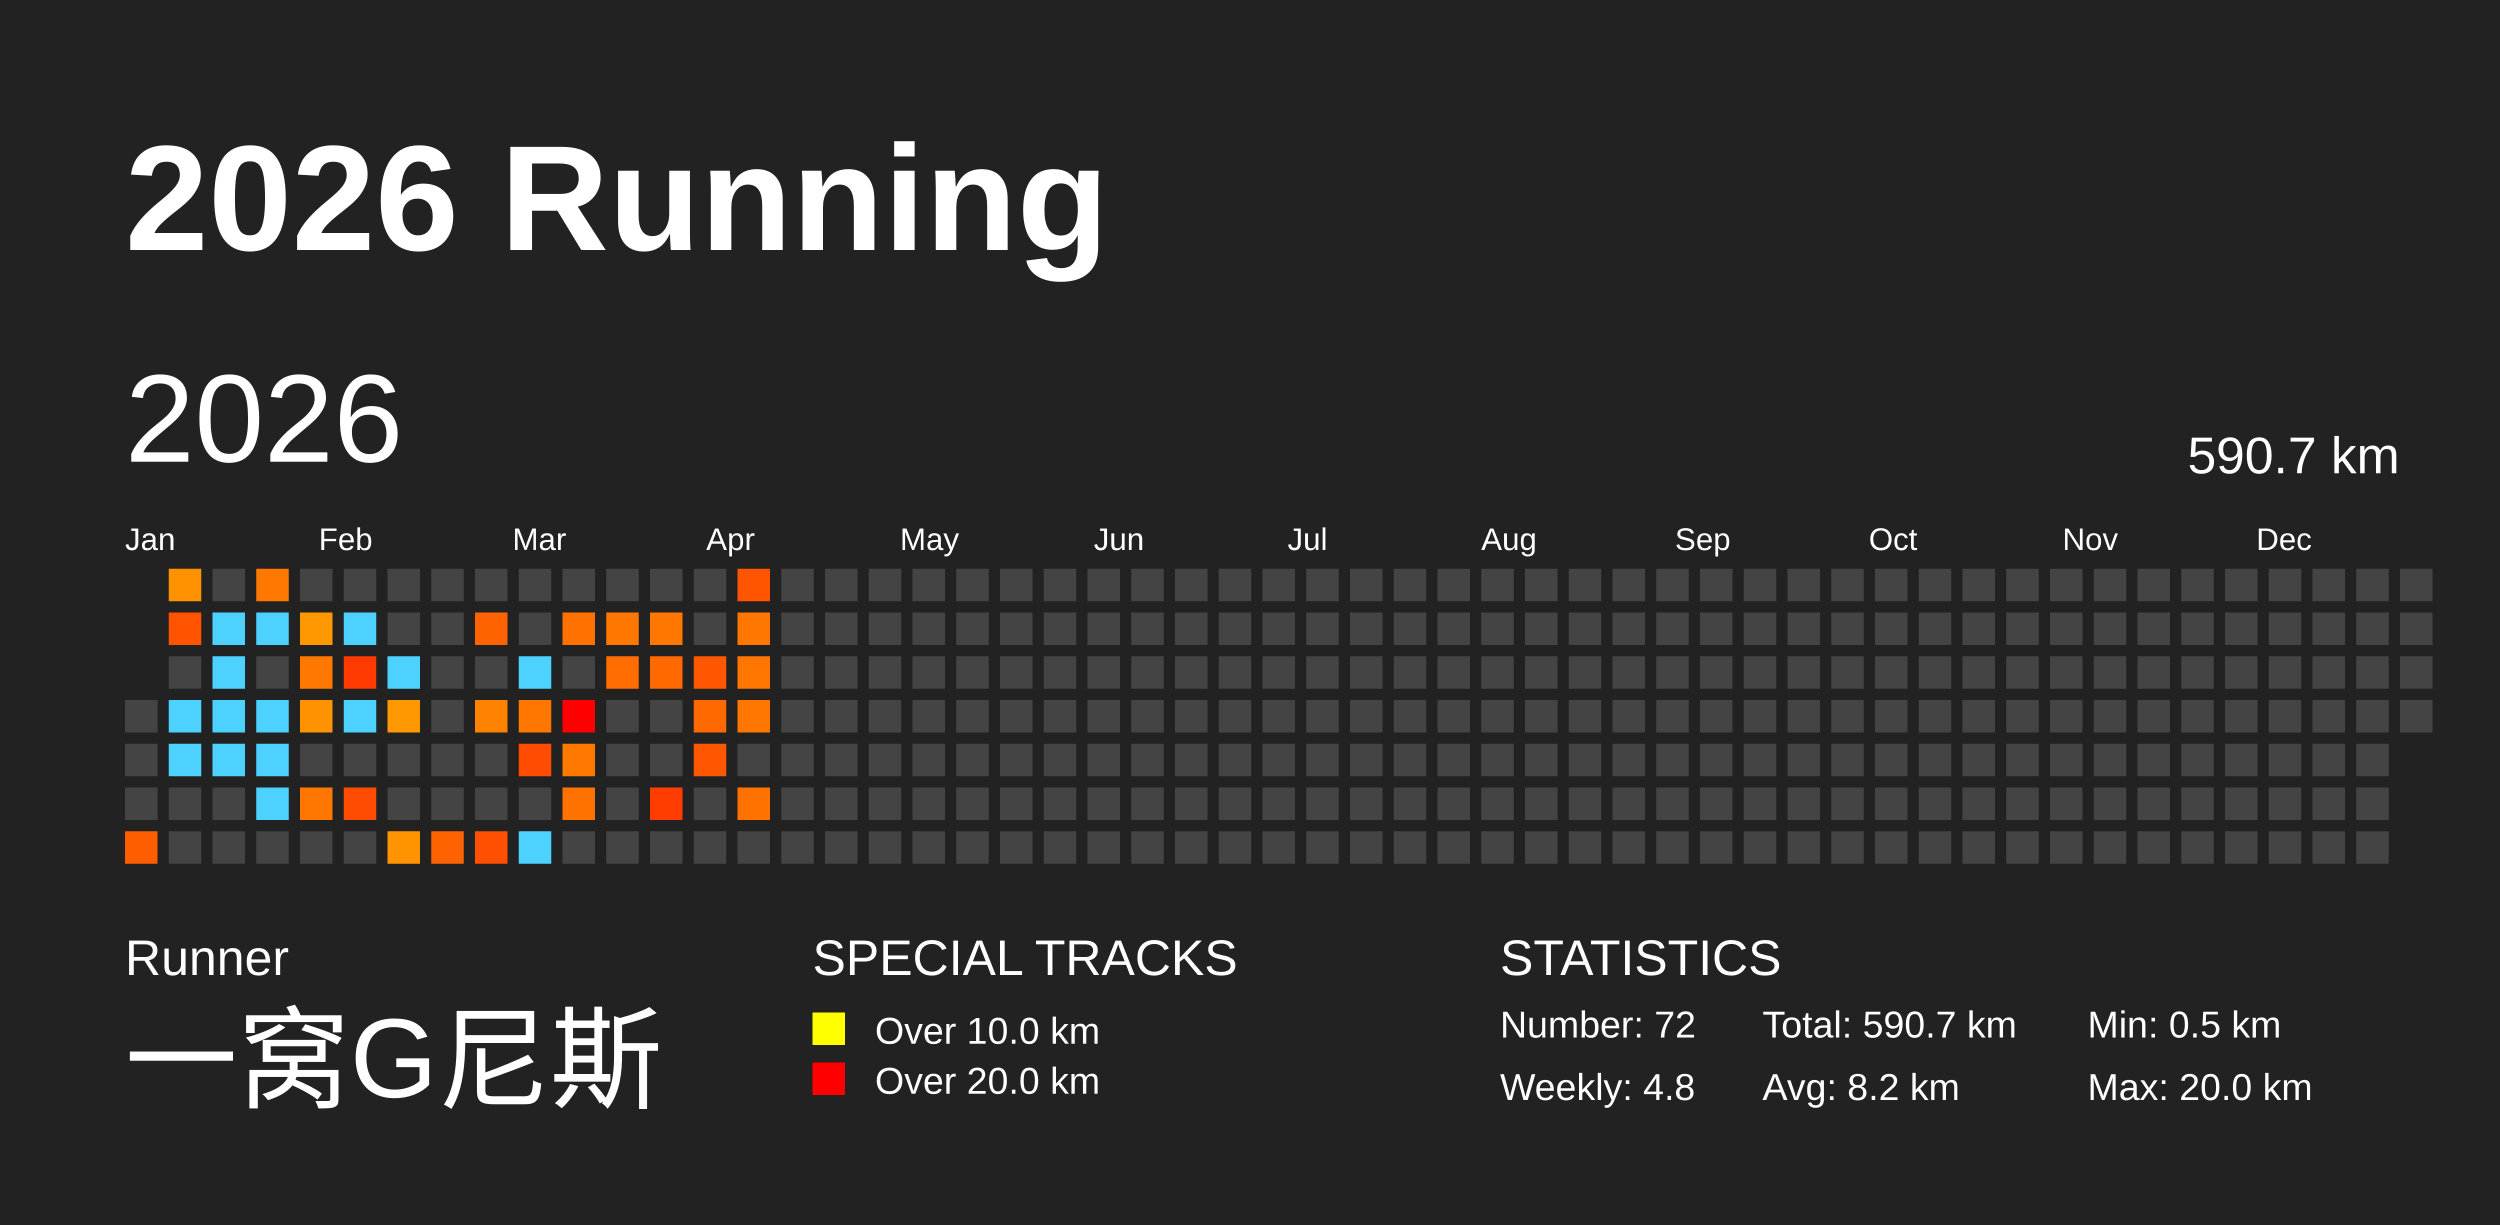
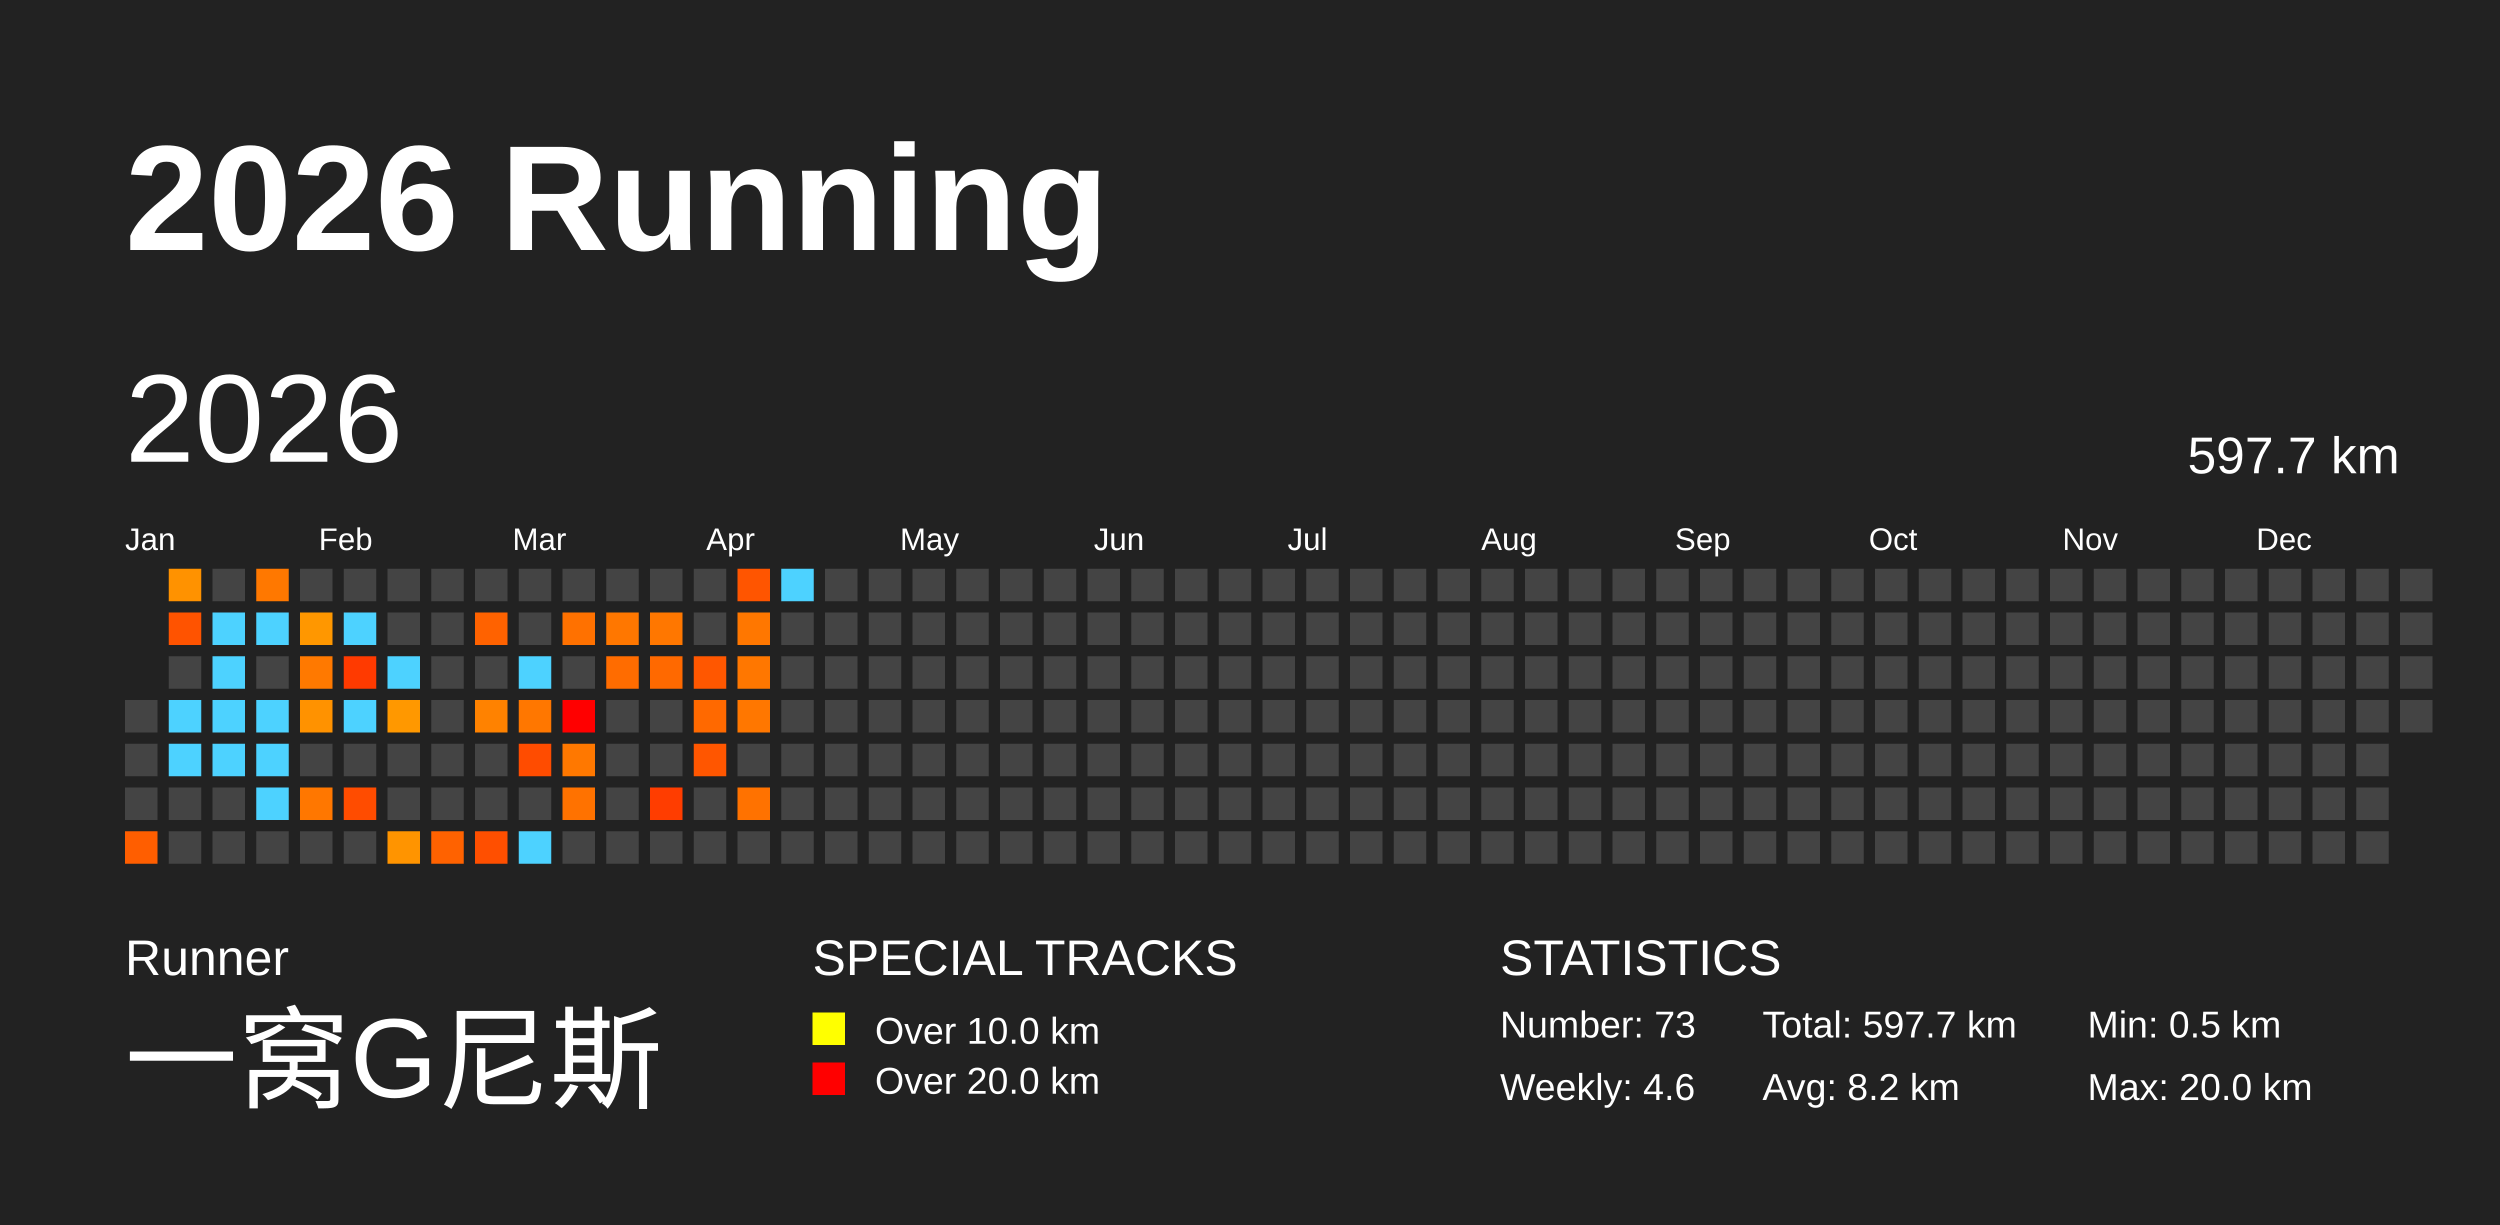
<svg xmlns="http://www.w3.org/2000/svg" baseProfile="full" height="98mm" version="1.1" viewBox="0,0,200,98" width="200mm">
  <defs />
  <rect fill="#222222" height="98" width="200" x="0" y="0" />
  <text fill="#FFFFFF" style="font-size:12px; font-family:Arial; font-weight:bold;" x="10" y="20">2026 Running</text>
  <text fill="#FFFFFF" style="font-size:4px; font-family:Arial" x="10" y="78">Runner</text>
  <text fill="#FFFFFF" style="font-size:9px; font-family:Arial" x="10" y="88">一窝G尼斯</text>
  <text fill="#FFFFFF" style="font-size:4px; font-family:Arial" x="65" y="78">SPECIAL TRACKS</text>
  <rect fill="yellow" height="2.6" width="2.6" x="65" y="81" />
  <text fill="#FFFFFF" style="font-size:3px; font-family:Arial" x="70" y="83.5">Over 10.0 km</text>
  <rect fill="red" height="2.6" width="2.6" x="65" y="85" />
  <text fill="#FFFFFF" style="font-size:3px; font-family:Arial" x="70" y="87.5">Over 20.0 km</text>
  <text fill="#FFFFFF" style="font-size:4px; font-family:Arial" x="120" y="78">STATISTICS</text>
-   <text fill="#FFFFFF" style="font-size:3px; font-family:Arial" x="120" y="83">Number: 72</text>
-   <text fill="#FFFFFF" style="font-size:3px; font-family:Arial" x="120" y="88">Weekly: 4.8</text>
-   <text fill="#FFFFFF" style="font-size:3px; font-family:Arial" x="141" y="83">Total: 590.7 km</text>
+   <text fill="#FFFFFF" style="font-size:3px; font-family:Arial" x="120" y="83">Number: 73</text>
+   <text fill="#FFFFFF" style="font-size:3px; font-family:Arial" x="120" y="88">Weekly: 4.6</text>
+   <text fill="#FFFFFF" style="font-size:3px; font-family:Arial" x="141" y="83">Total: 597.7 km</text>
  <text fill="#FFFFFF" style="font-size:3px; font-family:Arial" x="141" y="88">Avg: 8.2 km</text>
  <text fill="#FFFFFF" style="font-size:3px; font-family:Arial" x="167" y="83">Min: 0.5 km</text>
  <text fill="#FFFFFF" style="font-size:3px; font-family:Arial" x="167" y="88">Max: 20.0 km</text>
  <text dominant-baseline="hanging" fill="#FFFFFF" style="font-size:10.0px; font-family:Arial;" x="10" y="30">2026</text>
-   <text dominant-baseline="hanging" fill="#FFFFFF" style="font-size:4.125px; font-family:Arial;" x="175" y="35">590.7 km</text>
+   <text dominant-baseline="hanging" fill="#FFFFFF" style="font-size:4.125px; font-family:Arial;" x="175" y="35">597.7 km</text>
  <text fill="#FFFFFF" style="font-size:2.5px; font-family:Arial" x="10.0" y="44">Jan</text>
  <text fill="#FFFFFF" style="font-size:2.5px; font-family:Arial" x="25.5" y="44">Feb</text>
  <text fill="#FFFFFF" style="font-size:2.5px; font-family:Arial" x="41.0" y="44">Mar</text>
  <text fill="#FFFFFF" style="font-size:2.5px; font-family:Arial" x="56.5" y="44">Apr</text>
  <text fill="#FFFFFF" style="font-size:2.5px; font-family:Arial" x="72.0" y="44">May</text>
  <text fill="#FFFFFF" style="font-size:2.5px; font-family:Arial" x="87.5" y="44">Jun</text>
  <text fill="#FFFFFF" style="font-size:2.5px; font-family:Arial" x="103.0" y="44">Jul</text>
  <text fill="#FFFFFF" style="font-size:2.5px; font-family:Arial" x="118.5" y="44">Aug</text>
  <text fill="#FFFFFF" style="font-size:2.5px; font-family:Arial" x="134.0" y="44">Sep</text>
  <text fill="#FFFFFF" style="font-size:2.5px; font-family:Arial" x="149.5" y="44">Oct</text>
  <text fill="#FFFFFF" style="font-size:2.5px; font-family:Arial" x="165.0" y="44">Nov</text>
  <text fill="#FFFFFF" style="font-size:2.5px; font-family:Arial" x="180.5" y="44">Dec</text>
  <rect fill="#444444" height="2.6" width="2.6" x="10.0" y="56.0" />
  <rect fill="#444444" height="2.6" width="2.6" x="10.0" y="59.5" />
  <rect fill="#444444" height="2.6" width="2.6" x="10.0" y="63.0" />
  <rect fill="#ff5e00" height="2.6" width="2.6" x="10.0" y="66.5" />
  <rect fill="#ff9200" height="2.6" width="2.6" x="13.5" y="45.5" />
  <rect fill="#ff5300" height="2.6" width="2.6" x="13.5" y="49.0" />
  <rect fill="#444444" height="2.6" width="2.6" x="13.5" y="52.5" />
  <rect fill="#4dd2ff" height="2.6" width="2.6" x="13.5" y="56.0" />
  <rect fill="#4dd2ff" height="2.6" width="2.6" x="13.5" y="59.5" />
  <rect fill="#444444" height="2.6" width="2.6" x="13.5" y="63.0" />
  <rect fill="#444444" height="2.6" width="2.6" x="13.5" y="66.5" />
  <rect fill="#444444" height="2.6" width="2.6" x="17.0" y="45.5" />
  <rect fill="#4dd2ff" height="2.6" width="2.6" x="17.0" y="49.0" />
  <rect fill="#4dd2ff" height="2.6" width="2.6" x="17.0" y="52.5" />
  <rect fill="#4dd2ff" height="2.6" width="2.6" x="17.0" y="56.0" />
  <rect fill="#4dd2ff" height="2.6" width="2.6" x="17.0" y="59.5" />
  <rect fill="#444444" height="2.6" width="2.6" x="17.0" y="63.0" />
  <rect fill="#444444" height="2.6" width="2.6" x="17.0" y="66.5" />
  <rect fill="#ff7800" height="2.6" width="2.6" x="20.5" y="45.5" />
  <rect fill="#4dd2ff" height="2.6" width="2.6" x="20.5" y="49.0" />
  <rect fill="#444444" height="2.6" width="2.6" x="20.5" y="52.5" />
  <rect fill="#4dd2ff" height="2.6" width="2.6" x="20.5" y="56.0" />
  <rect fill="#4dd2ff" height="2.6" width="2.6" x="20.5" y="59.5" />
  <rect fill="#4dd2ff" height="2.6" width="2.6" x="20.5" y="63.0" />
  <rect fill="#444444" height="2.6" width="2.6" x="20.5" y="66.5" />
  <rect fill="#444444" height="2.6" width="2.6" x="24.0" y="45.5" />
  <rect fill="#ff9700" height="2.6" width="2.6" x="24.0" y="49.0" />
  <rect fill="#ff7900" height="2.6" width="2.6" x="24.0" y="52.5" />
  <rect fill="#ff9200" height="2.6" width="2.6" x="24.0" y="56.0" />
  <rect fill="#444444" height="2.6" width="2.6" x="24.0" y="59.5" />
  <rect fill="#ff7700" height="2.6" width="2.6" x="24.0" y="63.0" />
  <rect fill="#444444" height="2.6" width="2.6" x="24.0" y="66.5" />
  <rect fill="#444444" height="2.6" width="2.6" x="27.5" y="45.5" />
  <rect fill="#4dd2ff" height="2.6" width="2.6" x="27.5" y="49.0" />
  <rect fill="#ff3a00" height="2.6" width="2.6" x="27.5" y="52.5" />
  <rect fill="#4dd2ff" height="2.6" width="2.6" x="27.5" y="56.0" />
  <rect fill="#444444" height="2.6" width="2.6" x="27.5" y="59.5" />
  <rect fill="#ff4c00" height="2.6" width="2.6" x="27.5" y="63.0" />
  <rect fill="#444444" height="2.6" width="2.6" x="27.5" y="66.5" />
  <rect fill="#444444" height="2.6" width="2.6" x="31.0" y="45.5" />
  <rect fill="#444444" height="2.6" width="2.6" x="31.0" y="49.0" />
  <rect fill="#4dd2ff" height="2.6" width="2.6" x="31.0" y="52.5" />
  <rect fill="#ff9800" height="2.6" width="2.6" x="31.0" y="56.0" />
  <rect fill="#444444" height="2.6" width="2.6" x="31.0" y="59.5" />
  <rect fill="#444444" height="2.6" width="2.6" x="31.0" y="63.0" />
  <rect fill="#ff9400" height="2.6" width="2.6" x="31.0" y="66.5" />
  <rect fill="#444444" height="2.6" width="2.6" x="34.5" y="45.5" />
  <rect fill="#444444" height="2.6" width="2.6" x="34.5" y="49.0" />
  <rect fill="#444444" height="2.6" width="2.6" x="34.5" y="52.5" />
  <rect fill="#444444" height="2.6" width="2.6" x="34.5" y="56.0" />
  <rect fill="#444444" height="2.6" width="2.6" x="34.5" y="59.5" />
  <rect fill="#444444" height="2.6" width="2.6" x="34.5" y="63.0" />
  <rect fill="#ff6200" height="2.6" width="2.6" x="34.5" y="66.5" />
  <rect fill="#444444" height="2.6" width="2.6" x="38.0" y="45.5" />
  <rect fill="#ff6200" height="2.6" width="2.6" x="38.0" y="49.0" />
  <rect fill="#444444" height="2.6" width="2.6" x="38.0" y="52.5" />
  <rect fill="#ff8200" height="2.6" width="2.6" x="38.0" y="56.0" />
  <rect fill="#444444" height="2.6" width="2.6" x="38.0" y="59.5" />
  <rect fill="#444444" height="2.6" width="2.6" x="38.0" y="63.0" />
  <rect fill="#ff4f00" height="2.6" width="2.6" x="38.0" y="66.5" />
  <rect fill="#444444" height="2.6" width="2.6" x="41.5" y="45.5" />
  <rect fill="#444444" height="2.6" width="2.6" x="41.5" y="49.0" />
  <rect fill="#4dd2ff" height="2.6" width="2.6" x="41.5" y="52.5" />
  <rect fill="#ff7700" height="2.6" width="2.6" x="41.5" y="56.0" />
  <rect fill="#ff4c00" height="2.6" width="2.6" x="41.5" y="59.5" />
  <rect fill="#444444" height="2.6" width="2.6" x="41.5" y="63.0" />
  <rect fill="#4dd2ff" height="2.6" width="2.6" x="41.5" y="66.5" />
  <rect fill="#444444" height="2.6" width="2.6" x="45.0" y="45.5" />
  <rect fill="#ff7100" height="2.6" width="2.6" x="45.0" y="49.0" />
  <rect fill="#444444" height="2.6" width="2.6" x="45.0" y="52.5" />
  <rect fill="red" height="2.6" width="2.6" x="45.0" y="56.0" />
  <rect fill="#ff7800" height="2.6" width="2.6" x="45.0" y="59.5" />
  <rect fill="#ff7200" height="2.6" width="2.6" x="45.0" y="63.0" />
  <rect fill="#444444" height="2.6" width="2.6" x="45.0" y="66.5" />
  <rect fill="#444444" height="2.6" width="2.6" x="48.5" y="45.5" />
  <rect fill="#ff7700" height="2.6" width="2.6" x="48.5" y="49.0" />
  <rect fill="#ff6c00" height="2.6" width="2.6" x="48.5" y="52.5" />
  <rect fill="#444444" height="2.6" width="2.6" x="48.5" y="56.0" />
  <rect fill="#444444" height="2.6" width="2.6" x="48.5" y="59.5" />
  <rect fill="#444444" height="2.6" width="2.6" x="48.5" y="63.0" />
  <rect fill="#444444" height="2.6" width="2.6" x="48.5" y="66.5" />
  <rect fill="#444444" height="2.6" width="2.6" x="52.0" y="45.5" />
  <rect fill="#ff7700" height="2.6" width="2.6" x="52.0" y="49.0" />
  <rect fill="#ff6900" height="2.6" width="2.6" x="52.0" y="52.5" />
  <rect fill="#444444" height="2.6" width="2.6" x="52.0" y="56.0" />
  <rect fill="#444444" height="2.6" width="2.6" x="52.0" y="59.5" />
  <rect fill="#ff3d00" height="2.6" width="2.6" x="52.0" y="63.0" />
  <rect fill="#444444" height="2.6" width="2.6" x="52.0" y="66.5" />
  <rect fill="#444444" height="2.6" width="2.6" x="55.5" y="45.5" />
  <rect fill="#444444" height="2.6" width="2.6" x="55.5" y="49.0" />
  <rect fill="#ff5700" height="2.6" width="2.6" x="55.5" y="52.5" />
  <rect fill="#ff6900" height="2.6" width="2.6" x="55.5" y="56.0" />
  <rect fill="#ff5600" height="2.6" width="2.6" x="55.5" y="59.5" />
  <rect fill="#444444" height="2.6" width="2.6" x="55.5" y="63.0" />
  <rect fill="#444444" height="2.6" width="2.6" x="55.5" y="66.5" />
  <rect fill="#ff5500" height="2.6" width="2.6" x="59.0" y="45.5" />
  <rect fill="#ff7700" height="2.6" width="2.6" x="59.0" y="49.0" />
  <rect fill="#ff7700" height="2.6" width="2.6" x="59.0" y="52.5" />
  <rect fill="#ff7700" height="2.6" width="2.6" x="59.0" y="56.0" />
  <rect fill="#444444" height="2.6" width="2.6" x="59.0" y="59.5" />
  <rect fill="#ff7200" height="2.6" width="2.6" x="59.0" y="63.0" />
  <rect fill="#444444" height="2.6" width="2.6" x="59.0" y="66.5" />
-   <rect fill="#444444" height="2.6" width="2.6" x="62.5" y="45.5" />
+   <rect fill="#4dd2ff" height="2.6" width="2.6" x="62.5" y="45.5" />
  <rect fill="#444444" height="2.6" width="2.6" x="62.5" y="49.0" />
  <rect fill="#444444" height="2.6" width="2.6" x="62.5" y="52.5" />
  <rect fill="#444444" height="2.6" width="2.6" x="62.5" y="56.0" />
  <rect fill="#444444" height="2.6" width="2.6" x="62.5" y="59.5" />
  <rect fill="#444444" height="2.6" width="2.6" x="62.5" y="63.0" />
  <rect fill="#444444" height="2.6" width="2.6" x="62.5" y="66.5" />
  <rect fill="#444444" height="2.6" width="2.6" x="66.0" y="45.5" />
  <rect fill="#444444" height="2.6" width="2.6" x="66.0" y="49.0" />
  <rect fill="#444444" height="2.6" width="2.6" x="66.0" y="52.5" />
  <rect fill="#444444" height="2.6" width="2.6" x="66.0" y="56.0" />
  <rect fill="#444444" height="2.6" width="2.6" x="66.0" y="59.5" />
  <rect fill="#444444" height="2.6" width="2.6" x="66.0" y="63.0" />
  <rect fill="#444444" height="2.6" width="2.6" x="66.0" y="66.5" />
  <rect fill="#444444" height="2.6" width="2.6" x="69.5" y="45.5" />
  <rect fill="#444444" height="2.6" width="2.6" x="69.5" y="49.0" />
  <rect fill="#444444" height="2.6" width="2.6" x="69.5" y="52.5" />
  <rect fill="#444444" height="2.6" width="2.6" x="69.5" y="56.0" />
  <rect fill="#444444" height="2.6" width="2.6" x="69.5" y="59.5" />
  <rect fill="#444444" height="2.6" width="2.6" x="69.5" y="63.0" />
  <rect fill="#444444" height="2.6" width="2.6" x="69.5" y="66.5" />
  <rect fill="#444444" height="2.6" width="2.6" x="73.0" y="45.5" />
  <rect fill="#444444" height="2.6" width="2.6" x="73.0" y="49.0" />
  <rect fill="#444444" height="2.6" width="2.6" x="73.0" y="52.5" />
  <rect fill="#444444" height="2.6" width="2.6" x="73.0" y="56.0" />
  <rect fill="#444444" height="2.6" width="2.6" x="73.0" y="59.5" />
  <rect fill="#444444" height="2.6" width="2.6" x="73.0" y="63.0" />
  <rect fill="#444444" height="2.6" width="2.6" x="73.0" y="66.5" />
  <rect fill="#444444" height="2.6" width="2.6" x="76.5" y="45.5" />
  <rect fill="#444444" height="2.6" width="2.6" x="76.5" y="49.0" />
  <rect fill="#444444" height="2.6" width="2.6" x="76.5" y="52.5" />
  <rect fill="#444444" height="2.6" width="2.6" x="76.5" y="56.0" />
  <rect fill="#444444" height="2.6" width="2.6" x="76.5" y="59.5" />
  <rect fill="#444444" height="2.6" width="2.6" x="76.5" y="63.0" />
  <rect fill="#444444" height="2.6" width="2.6" x="76.5" y="66.5" />
  <rect fill="#444444" height="2.6" width="2.6" x="80.0" y="45.5" />
  <rect fill="#444444" height="2.6" width="2.6" x="80.0" y="49.0" />
  <rect fill="#444444" height="2.6" width="2.6" x="80.0" y="52.5" />
  <rect fill="#444444" height="2.6" width="2.6" x="80.0" y="56.0" />
  <rect fill="#444444" height="2.6" width="2.6" x="80.0" y="59.5" />
  <rect fill="#444444" height="2.6" width="2.6" x="80.0" y="63.0" />
  <rect fill="#444444" height="2.6" width="2.6" x="80.0" y="66.5" />
  <rect fill="#444444" height="2.6" width="2.6" x="83.5" y="45.5" />
  <rect fill="#444444" height="2.6" width="2.6" x="83.5" y="49.0" />
  <rect fill="#444444" height="2.6" width="2.6" x="83.5" y="52.5" />
  <rect fill="#444444" height="2.6" width="2.6" x="83.5" y="56.0" />
  <rect fill="#444444" height="2.6" width="2.6" x="83.5" y="59.5" />
  <rect fill="#444444" height="2.6" width="2.6" x="83.5" y="63.0" />
  <rect fill="#444444" height="2.6" width="2.6" x="83.5" y="66.5" />
  <rect fill="#444444" height="2.6" width="2.6" x="87.0" y="45.5" />
  <rect fill="#444444" height="2.6" width="2.6" x="87.0" y="49.0" />
  <rect fill="#444444" height="2.6" width="2.6" x="87.0" y="52.5" />
  <rect fill="#444444" height="2.6" width="2.6" x="87.0" y="56.0" />
  <rect fill="#444444" height="2.6" width="2.6" x="87.0" y="59.5" />
  <rect fill="#444444" height="2.6" width="2.6" x="87.0" y="63.0" />
  <rect fill="#444444" height="2.6" width="2.6" x="87.0" y="66.5" />
  <rect fill="#444444" height="2.6" width="2.6" x="90.5" y="45.5" />
  <rect fill="#444444" height="2.6" width="2.6" x="90.5" y="49.0" />
  <rect fill="#444444" height="2.6" width="2.6" x="90.5" y="52.5" />
  <rect fill="#444444" height="2.6" width="2.6" x="90.5" y="56.0" />
  <rect fill="#444444" height="2.6" width="2.6" x="90.5" y="59.5" />
  <rect fill="#444444" height="2.6" width="2.6" x="90.5" y="63.0" />
  <rect fill="#444444" height="2.6" width="2.6" x="90.5" y="66.5" />
  <rect fill="#444444" height="2.6" width="2.6" x="94.0" y="45.5" />
  <rect fill="#444444" height="2.6" width="2.6" x="94.0" y="49.0" />
  <rect fill="#444444" height="2.6" width="2.6" x="94.0" y="52.5" />
  <rect fill="#444444" height="2.6" width="2.6" x="94.0" y="56.0" />
  <rect fill="#444444" height="2.6" width="2.6" x="94.0" y="59.5" />
  <rect fill="#444444" height="2.6" width="2.6" x="94.0" y="63.0" />
  <rect fill="#444444" height="2.6" width="2.6" x="94.0" y="66.5" />
  <rect fill="#444444" height="2.6" width="2.6" x="97.5" y="45.5" />
  <rect fill="#444444" height="2.6" width="2.6" x="97.5" y="49.0" />
  <rect fill="#444444" height="2.6" width="2.6" x="97.5" y="52.5" />
  <rect fill="#444444" height="2.6" width="2.6" x="97.5" y="56.0" />
  <rect fill="#444444" height="2.6" width="2.6" x="97.5" y="59.5" />
  <rect fill="#444444" height="2.6" width="2.6" x="97.5" y="63.0" />
  <rect fill="#444444" height="2.6" width="2.6" x="97.5" y="66.5" />
  <rect fill="#444444" height="2.6" width="2.6" x="101.0" y="45.5" />
  <rect fill="#444444" height="2.6" width="2.6" x="101.0" y="49.0" />
  <rect fill="#444444" height="2.6" width="2.6" x="101.0" y="52.5" />
  <rect fill="#444444" height="2.6" width="2.6" x="101.0" y="56.0" />
  <rect fill="#444444" height="2.6" width="2.6" x="101.0" y="59.5" />
  <rect fill="#444444" height="2.6" width="2.6" x="101.0" y="63.0" />
  <rect fill="#444444" height="2.6" width="2.6" x="101.0" y="66.5" />
  <rect fill="#444444" height="2.6" width="2.6" x="104.5" y="45.5" />
  <rect fill="#444444" height="2.6" width="2.6" x="104.5" y="49.0" />
  <rect fill="#444444" height="2.6" width="2.6" x="104.5" y="52.5" />
  <rect fill="#444444" height="2.6" width="2.6" x="104.5" y="56.0" />
  <rect fill="#444444" height="2.6" width="2.6" x="104.5" y="59.5" />
  <rect fill="#444444" height="2.6" width="2.6" x="104.5" y="63.0" />
  <rect fill="#444444" height="2.6" width="2.6" x="104.5" y="66.5" />
  <rect fill="#444444" height="2.6" width="2.6" x="108.0" y="45.5" />
  <rect fill="#444444" height="2.6" width="2.6" x="108.0" y="49.0" />
  <rect fill="#444444" height="2.6" width="2.6" x="108.0" y="52.5" />
  <rect fill="#444444" height="2.6" width="2.6" x="108.0" y="56.0" />
  <rect fill="#444444" height="2.6" width="2.6" x="108.0" y="59.5" />
  <rect fill="#444444" height="2.6" width="2.6" x="108.0" y="63.0" />
  <rect fill="#444444" height="2.6" width="2.6" x="108.0" y="66.5" />
  <rect fill="#444444" height="2.6" width="2.6" x="111.5" y="45.5" />
  <rect fill="#444444" height="2.6" width="2.6" x="111.5" y="49.0" />
  <rect fill="#444444" height="2.6" width="2.6" x="111.5" y="52.5" />
  <rect fill="#444444" height="2.6" width="2.6" x="111.5" y="56.0" />
  <rect fill="#444444" height="2.6" width="2.6" x="111.5" y="59.5" />
  <rect fill="#444444" height="2.6" width="2.6" x="111.5" y="63.0" />
  <rect fill="#444444" height="2.6" width="2.6" x="111.5" y="66.5" />
  <rect fill="#444444" height="2.6" width="2.6" x="115.0" y="45.5" />
  <rect fill="#444444" height="2.6" width="2.6" x="115.0" y="49.0" />
  <rect fill="#444444" height="2.6" width="2.6" x="115.0" y="52.5" />
  <rect fill="#444444" height="2.6" width="2.6" x="115.0" y="56.0" />
  <rect fill="#444444" height="2.6" width="2.6" x="115.0" y="59.5" />
  <rect fill="#444444" height="2.6" width="2.6" x="115.0" y="63.0" />
  <rect fill="#444444" height="2.6" width="2.6" x="115.0" y="66.5" />
  <rect fill="#444444" height="2.6" width="2.6" x="118.5" y="45.5" />
  <rect fill="#444444" height="2.6" width="2.6" x="118.5" y="49.0" />
  <rect fill="#444444" height="2.6" width="2.6" x="118.5" y="52.5" />
  <rect fill="#444444" height="2.6" width="2.6" x="118.5" y="56.0" />
  <rect fill="#444444" height="2.6" width="2.6" x="118.5" y="59.5" />
  <rect fill="#444444" height="2.6" width="2.6" x="118.5" y="63.0" />
  <rect fill="#444444" height="2.6" width="2.6" x="118.5" y="66.5" />
  <rect fill="#444444" height="2.6" width="2.6" x="122.0" y="45.5" />
  <rect fill="#444444" height="2.6" width="2.6" x="122.0" y="49.0" />
  <rect fill="#444444" height="2.6" width="2.6" x="122.0" y="52.5" />
  <rect fill="#444444" height="2.6" width="2.6" x="122.0" y="56.0" />
  <rect fill="#444444" height="2.6" width="2.6" x="122.0" y="59.5" />
  <rect fill="#444444" height="2.6" width="2.6" x="122.0" y="63.0" />
  <rect fill="#444444" height="2.6" width="2.6" x="122.0" y="66.5" />
  <rect fill="#444444" height="2.6" width="2.6" x="125.5" y="45.5" />
  <rect fill="#444444" height="2.6" width="2.6" x="125.5" y="49.0" />
  <rect fill="#444444" height="2.6" width="2.6" x="125.5" y="52.5" />
  <rect fill="#444444" height="2.6" width="2.6" x="125.5" y="56.0" />
  <rect fill="#444444" height="2.6" width="2.6" x="125.5" y="59.5" />
  <rect fill="#444444" height="2.6" width="2.6" x="125.5" y="63.0" />
  <rect fill="#444444" height="2.6" width="2.6" x="125.5" y="66.5" />
  <rect fill="#444444" height="2.6" width="2.6" x="129.0" y="45.5" />
  <rect fill="#444444" height="2.6" width="2.6" x="129.0" y="49.0" />
  <rect fill="#444444" height="2.6" width="2.6" x="129.0" y="52.5" />
  <rect fill="#444444" height="2.6" width="2.6" x="129.0" y="56.0" />
  <rect fill="#444444" height="2.6" width="2.6" x="129.0" y="59.5" />
  <rect fill="#444444" height="2.6" width="2.6" x="129.0" y="63.0" />
  <rect fill="#444444" height="2.6" width="2.6" x="129.0" y="66.5" />
  <rect fill="#444444" height="2.6" width="2.6" x="132.5" y="45.5" />
  <rect fill="#444444" height="2.6" width="2.6" x="132.5" y="49.0" />
  <rect fill="#444444" height="2.6" width="2.6" x="132.5" y="52.5" />
  <rect fill="#444444" height="2.6" width="2.6" x="132.5" y="56.0" />
  <rect fill="#444444" height="2.6" width="2.6" x="132.5" y="59.5" />
  <rect fill="#444444" height="2.6" width="2.6" x="132.5" y="63.0" />
  <rect fill="#444444" height="2.6" width="2.6" x="132.5" y="66.5" />
  <rect fill="#444444" height="2.6" width="2.6" x="136.0" y="45.5" />
  <rect fill="#444444" height="2.6" width="2.6" x="136.0" y="49.0" />
  <rect fill="#444444" height="2.6" width="2.6" x="136.0" y="52.5" />
  <rect fill="#444444" height="2.6" width="2.6" x="136.0" y="56.0" />
  <rect fill="#444444" height="2.6" width="2.6" x="136.0" y="59.5" />
  <rect fill="#444444" height="2.6" width="2.6" x="136.0" y="63.0" />
  <rect fill="#444444" height="2.6" width="2.6" x="136.0" y="66.5" />
  <rect fill="#444444" height="2.6" width="2.6" x="139.5" y="45.5" />
  <rect fill="#444444" height="2.6" width="2.6" x="139.5" y="49.0" />
  <rect fill="#444444" height="2.6" width="2.6" x="139.5" y="52.5" />
  <rect fill="#444444" height="2.6" width="2.6" x="139.5" y="56.0" />
  <rect fill="#444444" height="2.6" width="2.6" x="139.5" y="59.5" />
  <rect fill="#444444" height="2.6" width="2.6" x="139.5" y="63.0" />
  <rect fill="#444444" height="2.6" width="2.6" x="139.5" y="66.5" />
  <rect fill="#444444" height="2.6" width="2.6" x="143.0" y="45.5" />
  <rect fill="#444444" height="2.6" width="2.6" x="143.0" y="49.0" />
  <rect fill="#444444" height="2.6" width="2.6" x="143.0" y="52.5" />
  <rect fill="#444444" height="2.6" width="2.6" x="143.0" y="56.0" />
  <rect fill="#444444" height="2.6" width="2.6" x="143.0" y="59.5" />
  <rect fill="#444444" height="2.6" width="2.6" x="143.0" y="63.0" />
  <rect fill="#444444" height="2.6" width="2.6" x="143.0" y="66.5" />
  <rect fill="#444444" height="2.6" width="2.6" x="146.5" y="45.5" />
  <rect fill="#444444" height="2.6" width="2.6" x="146.5" y="49.0" />
  <rect fill="#444444" height="2.6" width="2.6" x="146.5" y="52.5" />
  <rect fill="#444444" height="2.6" width="2.6" x="146.5" y="56.0" />
  <rect fill="#444444" height="2.6" width="2.6" x="146.5" y="59.5" />
  <rect fill="#444444" height="2.6" width="2.6" x="146.5" y="63.0" />
  <rect fill="#444444" height="2.6" width="2.6" x="146.5" y="66.5" />
  <rect fill="#444444" height="2.6" width="2.6" x="150.0" y="45.5" />
  <rect fill="#444444" height="2.6" width="2.6" x="150.0" y="49.0" />
  <rect fill="#444444" height="2.6" width="2.6" x="150.0" y="52.5" />
  <rect fill="#444444" height="2.6" width="2.6" x="150.0" y="56.0" />
  <rect fill="#444444" height="2.6" width="2.6" x="150.0" y="59.5" />
  <rect fill="#444444" height="2.6" width="2.6" x="150.0" y="63.0" />
  <rect fill="#444444" height="2.6" width="2.6" x="150.0" y="66.5" />
  <rect fill="#444444" height="2.6" width="2.6" x="153.5" y="45.5" />
  <rect fill="#444444" height="2.6" width="2.6" x="153.5" y="49.0" />
  <rect fill="#444444" height="2.6" width="2.6" x="153.5" y="52.5" />
  <rect fill="#444444" height="2.6" width="2.6" x="153.5" y="56.0" />
  <rect fill="#444444" height="2.6" width="2.6" x="153.5" y="59.5" />
  <rect fill="#444444" height="2.6" width="2.6" x="153.5" y="63.0" />
  <rect fill="#444444" height="2.6" width="2.6" x="153.5" y="66.5" />
  <rect fill="#444444" height="2.6" width="2.6" x="157.0" y="45.5" />
  <rect fill="#444444" height="2.6" width="2.6" x="157.0" y="49.0" />
  <rect fill="#444444" height="2.6" width="2.6" x="157.0" y="52.5" />
  <rect fill="#444444" height="2.6" width="2.6" x="157.0" y="56.0" />
  <rect fill="#444444" height="2.6" width="2.6" x="157.0" y="59.5" />
  <rect fill="#444444" height="2.6" width="2.6" x="157.0" y="63.0" />
  <rect fill="#444444" height="2.6" width="2.6" x="157.0" y="66.5" />
  <rect fill="#444444" height="2.6" width="2.6" x="160.5" y="45.5" />
  <rect fill="#444444" height="2.6" width="2.6" x="160.5" y="49.0" />
  <rect fill="#444444" height="2.6" width="2.6" x="160.5" y="52.5" />
  <rect fill="#444444" height="2.6" width="2.6" x="160.5" y="56.0" />
  <rect fill="#444444" height="2.6" width="2.6" x="160.5" y="59.5" />
  <rect fill="#444444" height="2.6" width="2.6" x="160.5" y="63.0" />
  <rect fill="#444444" height="2.6" width="2.6" x="160.5" y="66.5" />
  <rect fill="#444444" height="2.6" width="2.6" x="164.0" y="45.5" />
  <rect fill="#444444" height="2.6" width="2.6" x="164.0" y="49.0" />
  <rect fill="#444444" height="2.6" width="2.6" x="164.0" y="52.5" />
  <rect fill="#444444" height="2.6" width="2.6" x="164.0" y="56.0" />
  <rect fill="#444444" height="2.6" width="2.6" x="164.0" y="59.5" />
  <rect fill="#444444" height="2.6" width="2.6" x="164.0" y="63.0" />
  <rect fill="#444444" height="2.6" width="2.6" x="164.0" y="66.5" />
  <rect fill="#444444" height="2.6" width="2.6" x="167.5" y="45.5" />
  <rect fill="#444444" height="2.6" width="2.6" x="167.5" y="49.0" />
  <rect fill="#444444" height="2.6" width="2.6" x="167.5" y="52.5" />
  <rect fill="#444444" height="2.6" width="2.6" x="167.5" y="56.0" />
  <rect fill="#444444" height="2.6" width="2.6" x="167.5" y="59.5" />
  <rect fill="#444444" height="2.6" width="2.6" x="167.5" y="63.0" />
  <rect fill="#444444" height="2.6" width="2.6" x="167.5" y="66.5" />
  <rect fill="#444444" height="2.6" width="2.6" x="171.0" y="45.5" />
  <rect fill="#444444" height="2.6" width="2.6" x="171.0" y="49.0" />
  <rect fill="#444444" height="2.6" width="2.6" x="171.0" y="52.5" />
  <rect fill="#444444" height="2.6" width="2.6" x="171.0" y="56.0" />
  <rect fill="#444444" height="2.6" width="2.6" x="171.0" y="59.5" />
  <rect fill="#444444" height="2.6" width="2.6" x="171.0" y="63.0" />
  <rect fill="#444444" height="2.6" width="2.6" x="171.0" y="66.5" />
  <rect fill="#444444" height="2.6" width="2.6" x="174.5" y="45.5" />
  <rect fill="#444444" height="2.6" width="2.6" x="174.5" y="49.0" />
  <rect fill="#444444" height="2.6" width="2.6" x="174.5" y="52.5" />
  <rect fill="#444444" height="2.6" width="2.6" x="174.5" y="56.0" />
  <rect fill="#444444" height="2.6" width="2.6" x="174.5" y="59.5" />
  <rect fill="#444444" height="2.6" width="2.6" x="174.5" y="63.0" />
  <rect fill="#444444" height="2.6" width="2.6" x="174.5" y="66.5" />
  <rect fill="#444444" height="2.6" width="2.6" x="178.0" y="45.5" />
  <rect fill="#444444" height="2.6" width="2.6" x="178.0" y="49.0" />
  <rect fill="#444444" height="2.6" width="2.6" x="178.0" y="52.5" />
  <rect fill="#444444" height="2.6" width="2.6" x="178.0" y="56.0" />
  <rect fill="#444444" height="2.6" width="2.6" x="178.0" y="59.5" />
  <rect fill="#444444" height="2.6" width="2.6" x="178.0" y="63.0" />
  <rect fill="#444444" height="2.6" width="2.6" x="178.0" y="66.5" />
  <rect fill="#444444" height="2.6" width="2.6" x="181.5" y="45.5" />
  <rect fill="#444444" height="2.6" width="2.6" x="181.5" y="49.0" />
  <rect fill="#444444" height="2.6" width="2.6" x="181.5" y="52.5" />
  <rect fill="#444444" height="2.6" width="2.6" x="181.5" y="56.0" />
  <rect fill="#444444" height="2.6" width="2.6" x="181.5" y="59.5" />
  <rect fill="#444444" height="2.6" width="2.6" x="181.5" y="63.0" />
  <rect fill="#444444" height="2.6" width="2.6" x="181.5" y="66.5" />
  <rect fill="#444444" height="2.6" width="2.6" x="185.0" y="45.5" />
  <rect fill="#444444" height="2.6" width="2.6" x="185.0" y="49.0" />
  <rect fill="#444444" height="2.6" width="2.6" x="185.0" y="52.5" />
  <rect fill="#444444" height="2.6" width="2.6" x="185.0" y="56.0" />
  <rect fill="#444444" height="2.6" width="2.6" x="185.0" y="59.5" />
  <rect fill="#444444" height="2.6" width="2.6" x="185.0" y="63.0" />
  <rect fill="#444444" height="2.6" width="2.6" x="185.0" y="66.5" />
  <rect fill="#444444" height="2.6" width="2.6" x="188.5" y="45.5" />
  <rect fill="#444444" height="2.6" width="2.6" x="188.5" y="49.0" />
  <rect fill="#444444" height="2.6" width="2.6" x="188.5" y="52.5" />
  <rect fill="#444444" height="2.6" width="2.6" x="188.5" y="56.0" />
  <rect fill="#444444" height="2.6" width="2.6" x="188.5" y="59.5" />
  <rect fill="#444444" height="2.6" width="2.6" x="188.5" y="63.0" />
  <rect fill="#444444" height="2.6" width="2.6" x="188.5" y="66.5" />
  <rect fill="#444444" height="2.6" width="2.6" x="192.0" y="45.5" />
  <rect fill="#444444" height="2.6" width="2.6" x="192.0" y="49.0" />
  <rect fill="#444444" height="2.6" width="2.6" x="192.0" y="52.5" />
  <rect fill="#444444" height="2.6" width="2.6" x="192.0" y="56.0" />
</svg>
